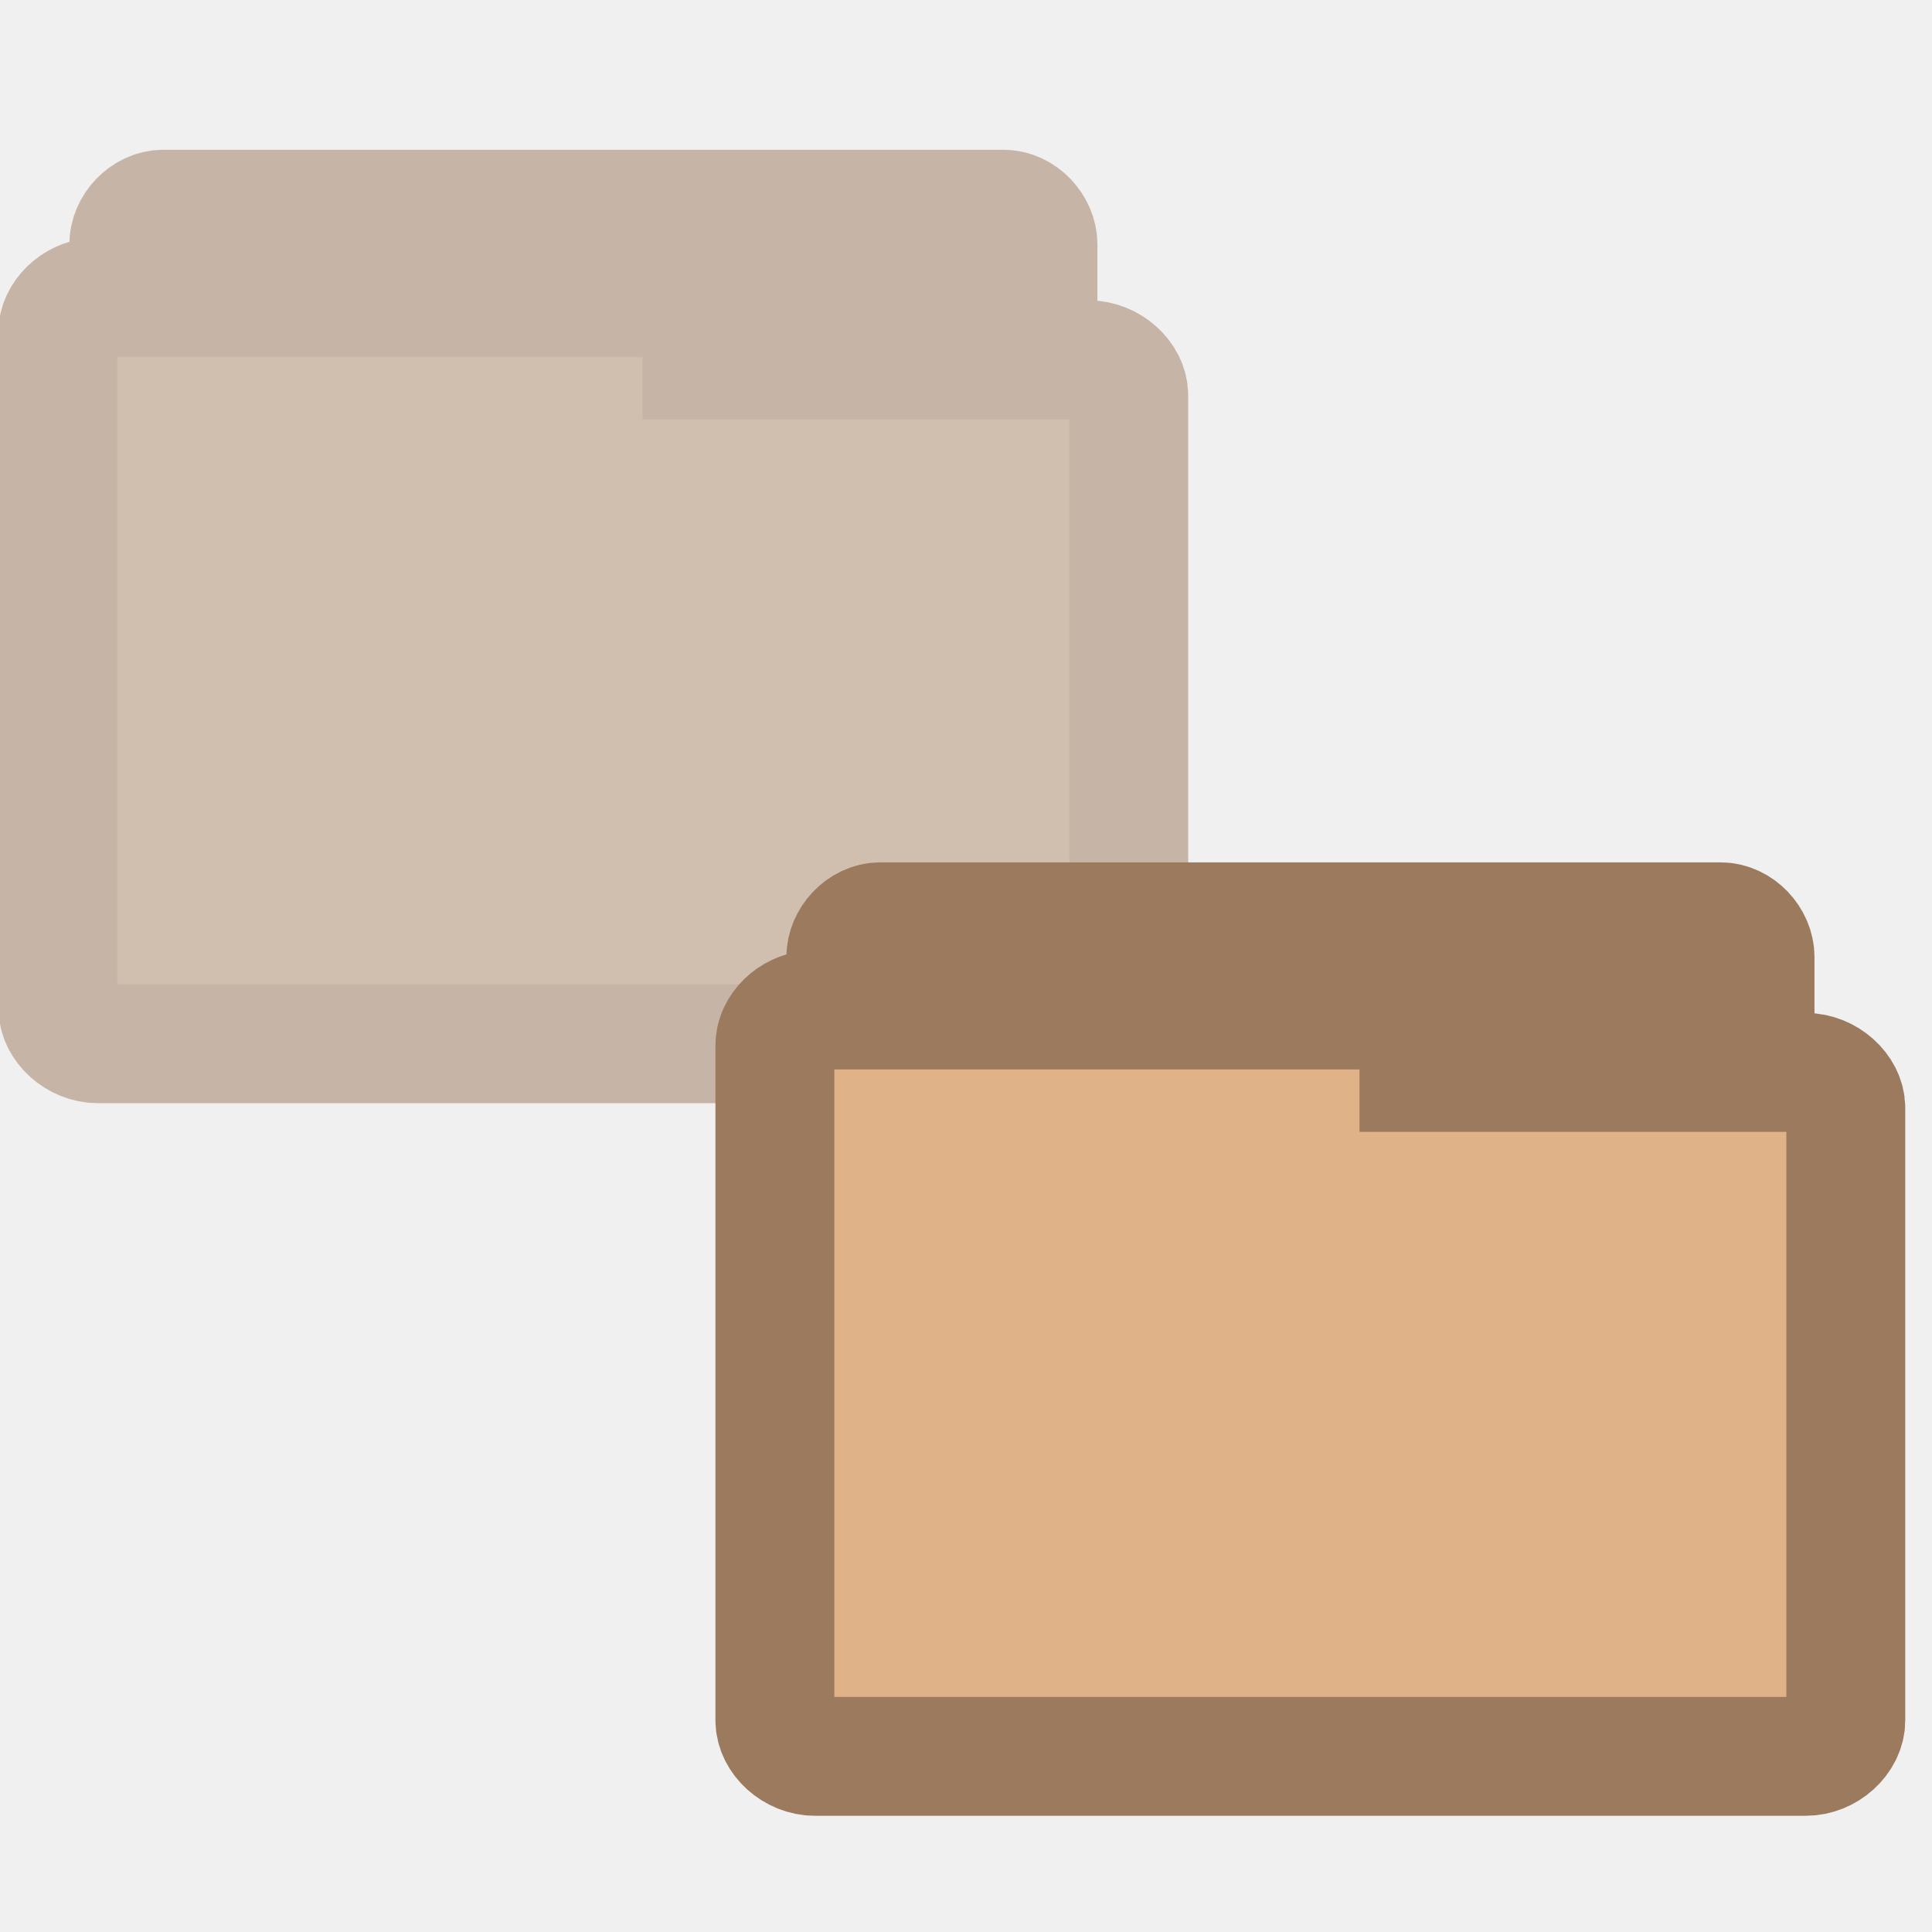
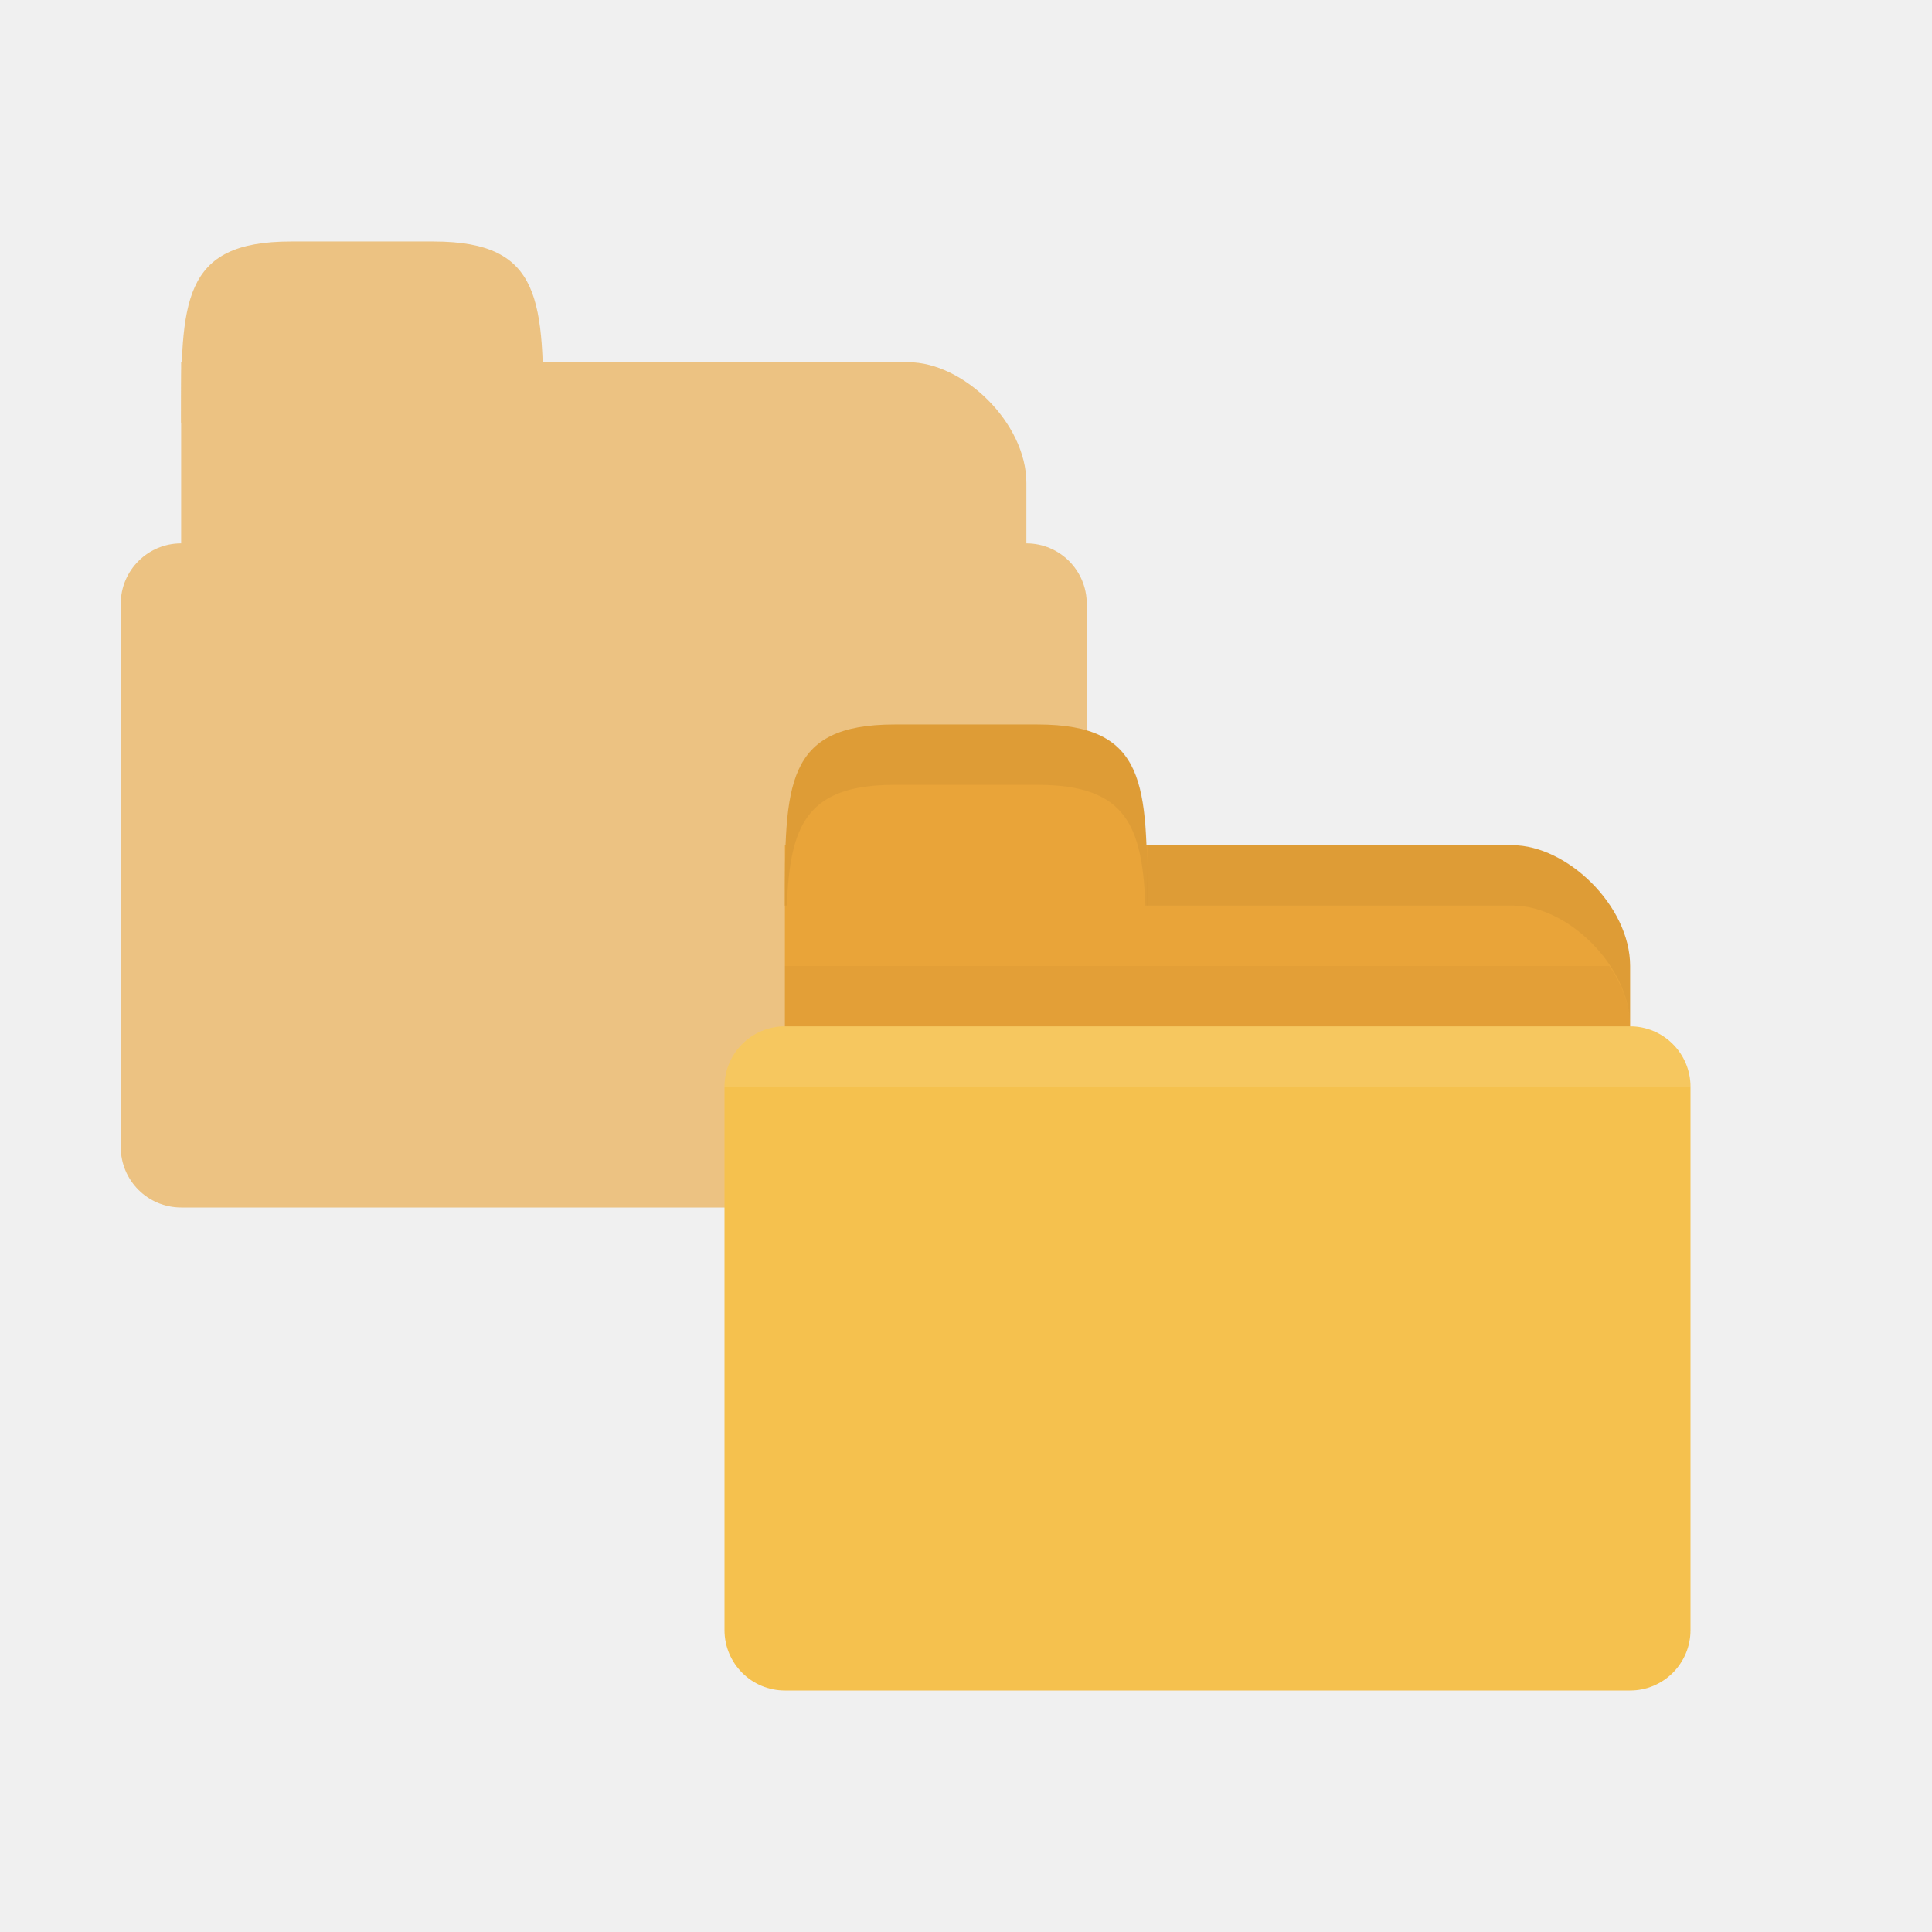
- <svg xmlns="http://www.w3.org/2000/svg" width="16.25" height="16.25" viewBox="0 0 13 13">
-   <g style="opacity:.5">
-     <g style="stroke:#9c7a5e">
-       <g style="stroke-width:.806" transform="matrix(.99765 0 0 .98767 .22908 -.27221)">
-         <path style="fill:#9c7a5e" d="M 0.848,6.785 C 0.734,6.773 0.641,6.664 0.641,6.543 l 0,-4.602 c 0,-0.125 0.109,-0.242 0.23,-0.242 l 5.668,0 c 0.121,0 0.23,0.117 0.23,0.242 l 0,4.176 c 0,0.125 -0.109,0.242 -0.23,0.242 l -2.211,0 0,0.184 c 0,0.129 -0.109,0.242 -0.23,0.242 l -3.227,0 c -0.008,0.004 -0.016,0.004 -0.023,0 z" />
-       </g>
-       <path style="fill:#b08c6b;stroke-width:.8" d="M 0.634,2 C 0.502,2.012 0.389,2.12 0.389,2.239 l 0,4.541 c 0,0.127 0.129,0.243 0.269,0.243 l 6.668,0 c 0.14,0 0.269,-0.116 0.269,-0.243 l 0,-4.12 c 0,-0.123 -0.129,-0.239 -0.269,-0.239 l -2.603,0 0,-0.181 c 0,-0.127 -0.129,-0.239 -0.273,-0.239 l -3.792,0 c -0.008,-0.004 -0.016,-0.004 -0.023,0 z" />
+ <svg xmlns="http://www.w3.org/2000/svg" width="16" height="16" id="svg2" version="1.1">
+   <defs id="defs4" />
+   <g id="layer1" transform="translate(0,-1036.362)">
+     <g id="g3773" style="opacity:0.6">
+       <rect ry="0.5" rx="0.5" y="1040.862" x="1" height="5.5" width="8" id="rect2994" style="fill:#e9a439;fill-opacity:1;stroke:none" />
+       <path id="path2990" d="m 2.5,1039.362 5.025,0 c 0.45,0 0.975,0.5 0.975,1 l 0,2 c 0,0.554 -0.449,1 -0.975,1 l -5.025,0 c -0.526,0 -1,-0.446 -1,-1 l 0,-3 z" style="fill:#e9a439;fill-opacity:1;stroke:none" />
+       <path id="path2998" d="m 1.5,1039.862 c 0,-1 0,-1.5 0.909,-1.5 l 1.182,0 c 0.909,0 0.909,0.5 0.909,1.5 z" style="fill:#e9a439;fill-opacity:1;stroke:none" />
    </g>
-   </g>
-   <g style="stroke:#9c7a5e">
-     <g style="stroke-width:.806" transform="matrix(.99765 0 0 .98767 5.05408 4.52271)">
-       <path style="fill:#9c7a5e" d="M 0.848,6.785 C 0.734,6.773 0.641,6.664 0.641,6.543 l 0,-4.602 c 0,-0.125 0.109,-0.242 0.23,-0.242 l 5.668,0 c 0.121,0 0.23,0.117 0.23,0.242 l 0,4.176 c 0,0.125 -0.109,0.242 -0.23,0.242 l -2.211,0 0,0.184 c 0,0.129 -0.109,0.242 -0.23,0.242 l -3.227,0 c -0.008,0.004 -0.016,0.004 -0.023,0 z" />
-     </g>
-     <g>
-       <path style="fill:#e0b288;stroke-width:.8" d="M 5.459,6.795 C 5.327,6.807 5.214,6.915 5.214,7.034 l 0,4.541 c 0,0.127 0.129,0.243 0.269,0.243 l 6.668,0 c 0.14,0 0.269,-0.116 0.269,-0.243 l 0,-4.12 c 0,-0.123 -0.129,-0.239 -0.269,-0.239 l -2.603,0 0,-0.181 c 0,-0.127 -0.129,-0.239 -0.273,-0.239 l -3.792,0 c -0.008,-0.004 -0.016,-0.004 -0.023,0 z" />
-     </g>
+     <path id="path3002" d="m 7.5,1043.362 5.025,0 c 0.45,0 0.975,0.5 0.975,1 l 0,2 c 0,0.554 -0.449,1 -0.975,1 l -5.025,0 c -0.526,0 -1,-0.446 -1,-1 l 0,-3 z" style="fill:#e9a439;fill-opacity:1;stroke:none" />
+     <path style="opacity:0.03;fill:#000000;fill-opacity:1;stroke:none" d="m 6.5,1044.362 0,1.5 7,0 0,-1 c 0,-0.176 -0.069,-0.346 -0.172,-0.5 l -6.828,0 z" id="path3784" />
+     <rect ry="0.5" rx="0.5" y="1044.862" x="6" height="5.5" width="8" id="rect2992" style="fill:#f5c14e;fill-opacity:1;stroke:none" />
+     <path style="opacity:0.1;fill:#ffffff;fill-opacity:1;stroke:none" d="m 6.5,1044.862 c -0.277,0 -0.5,0.223 -0.5,0.5 l 8,0 c 0,-0.277 -0.223,-0.5 -0.5,-0.5 l -7,0 z" id="path2994" />
+     <path id="path3004" d="m 6.5,1043.862 c 0,-1 0,-1.5 0.909,-1.5 l 1.182,0 c 0.909,0 0.909,0.5 0.909,1.5 z" style="fill:#e9a439;fill-opacity:1;stroke:none" />
+     <path style="opacity:0.05;fill:#000000;fill-opacity:1;stroke:none" d="m 9.5,1043.362 0,0.5 1,0 2.031,0 c 0.45,0 0.969,0.5 0.969,1 l 0,-0.5 c 0,-0.5 -0.519,-1 -0.969,-1 l -2.031,0 z" id="path3006" />
+     <path style="opacity:0.05;fill:#000000;fill-opacity:1;stroke:none" d="m 7.406,1042.362 c -0.909,0 -0.906,0.5 -0.906,1.5 l 0.016,0 c 0.027,-0.655 0.155,-1 0.891,-1 l 1.188,0 c 0.736,0 0.864,0.345 0.891,1 l 0.016,0 c 0,-1 0.003,-1.5 -0.906,-1.5 l -1.188,0 z" id="path3779" />
  </g>
</svg>
